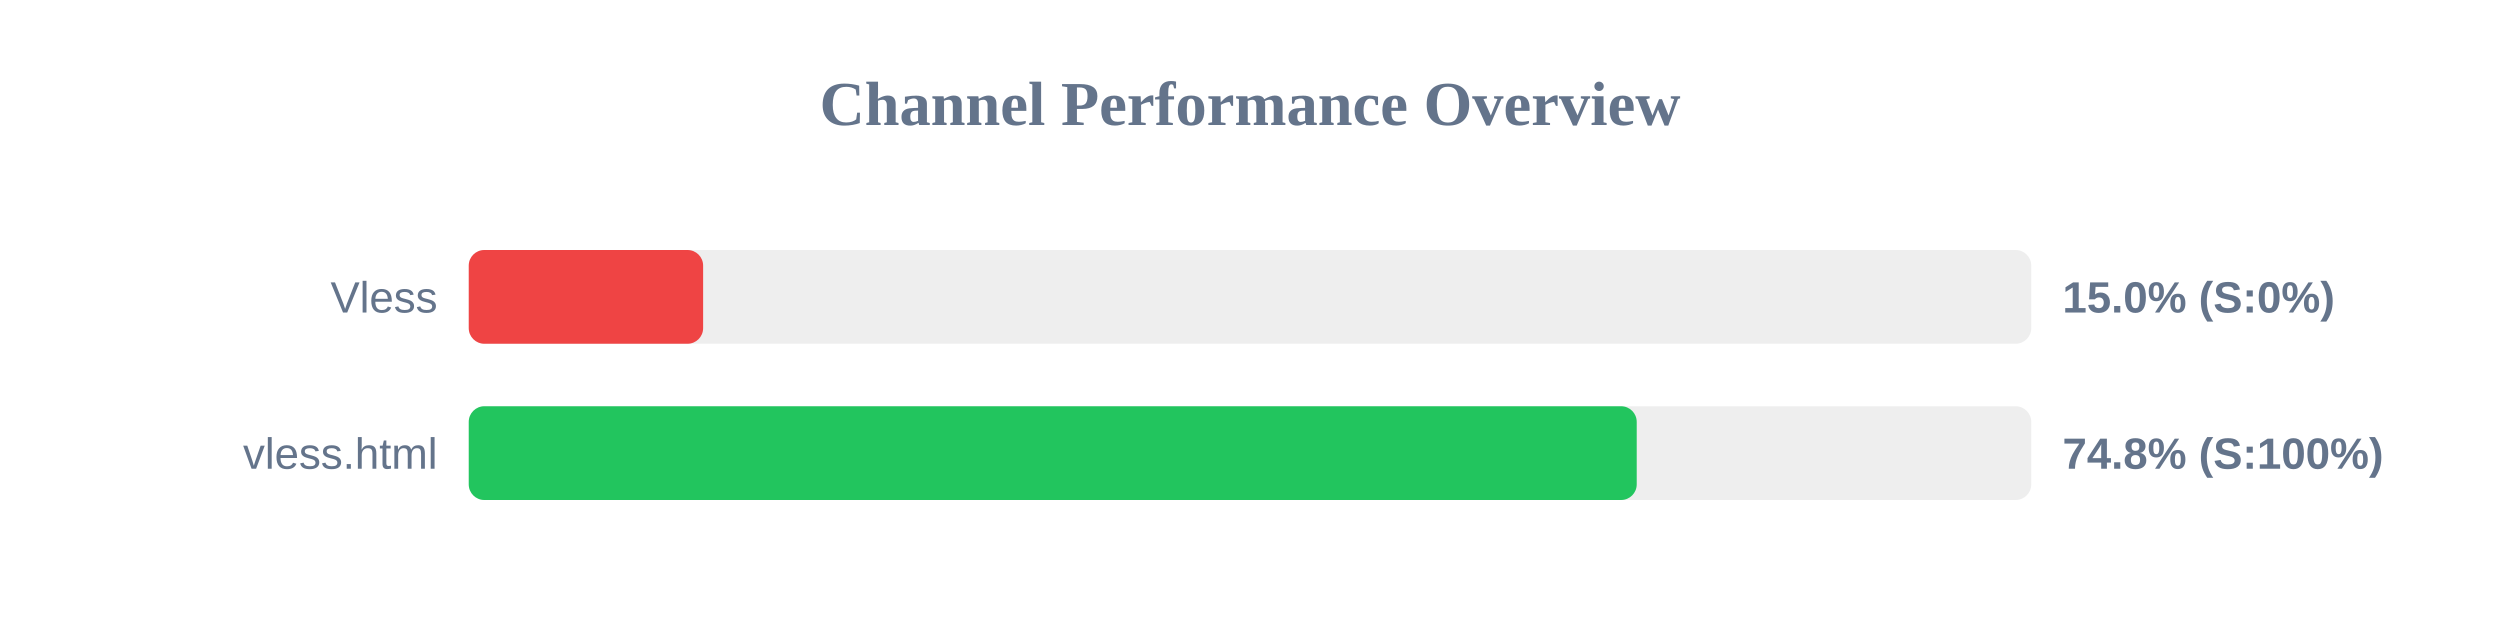
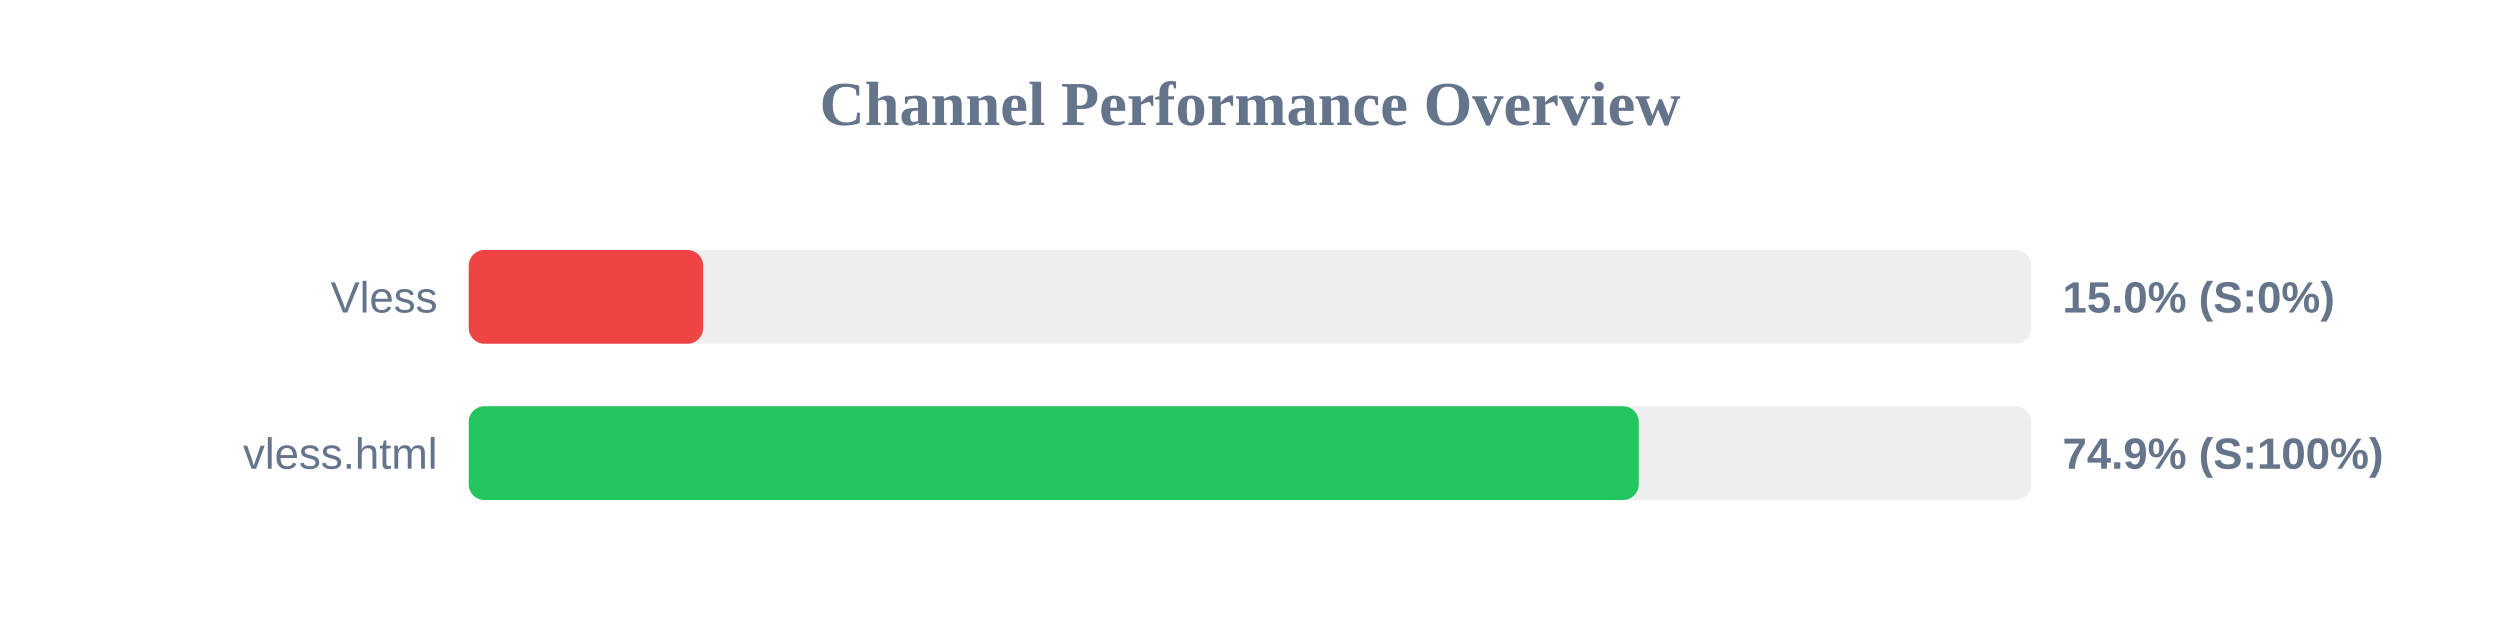
<svg xmlns="http://www.w3.org/2000/svg" width="800" height="200" version="1.1">
  <style>
        .row { font: 14px Arial; fill: #64748b; }
        .score { font: bold 14px Arial; fill: #64748b; }
    </style>
  <text x="400" y="40" text-anchor="middle" font-size="20px" font-weight="bold" fill="#64748b">Channel Performance Overview</text>
  <rect x="150" y="80" width="500" height="30" fill="#eee" rx="5" />
  <rect x="150" y="80" width="75.0" height="30" fill="#ef4444" rx="5" />
  <text x="140" y="100" text-anchor="end" class="row">Vless</text>
  <text x="660" y="100" text-anchor="start" class="score">15.0% (S:0%)</text>
  <rect x="150" y="130" width="500" height="30" fill="#eee" rx="5" />
-   <rect x="150" y="130" width="373.75" height="30" fill="#22c55e" rx="5" />
+   <rect x="150" y="130" width="374.4" height="30" fill="#22c55e" rx="5" />
  <text x="140" y="150" text-anchor="end" class="row">vless.html</text>
-   <text x="660" y="150" text-anchor="start" class="score">74.8% (S:100%)</text>
+   <text x="660" y="150" text-anchor="start" class="score">74.9% (S:100%)</text>
</svg>
